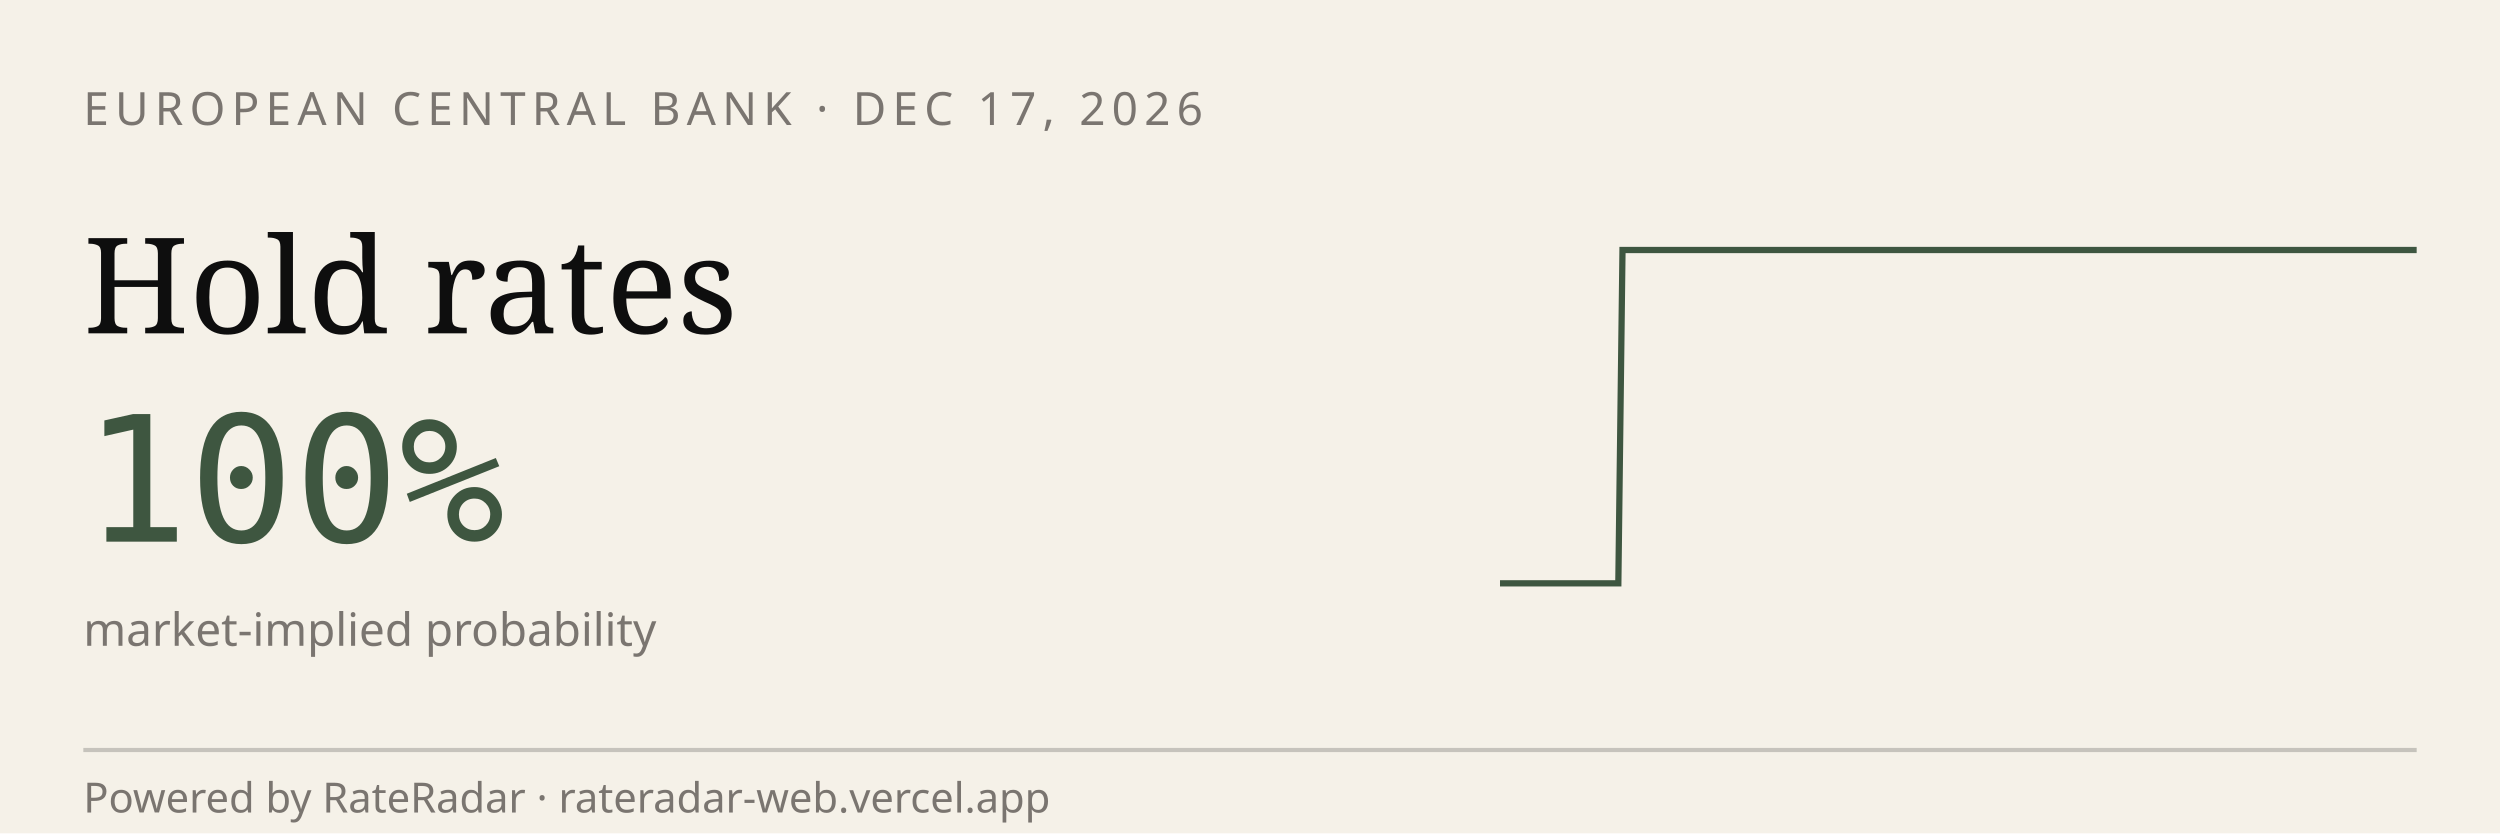
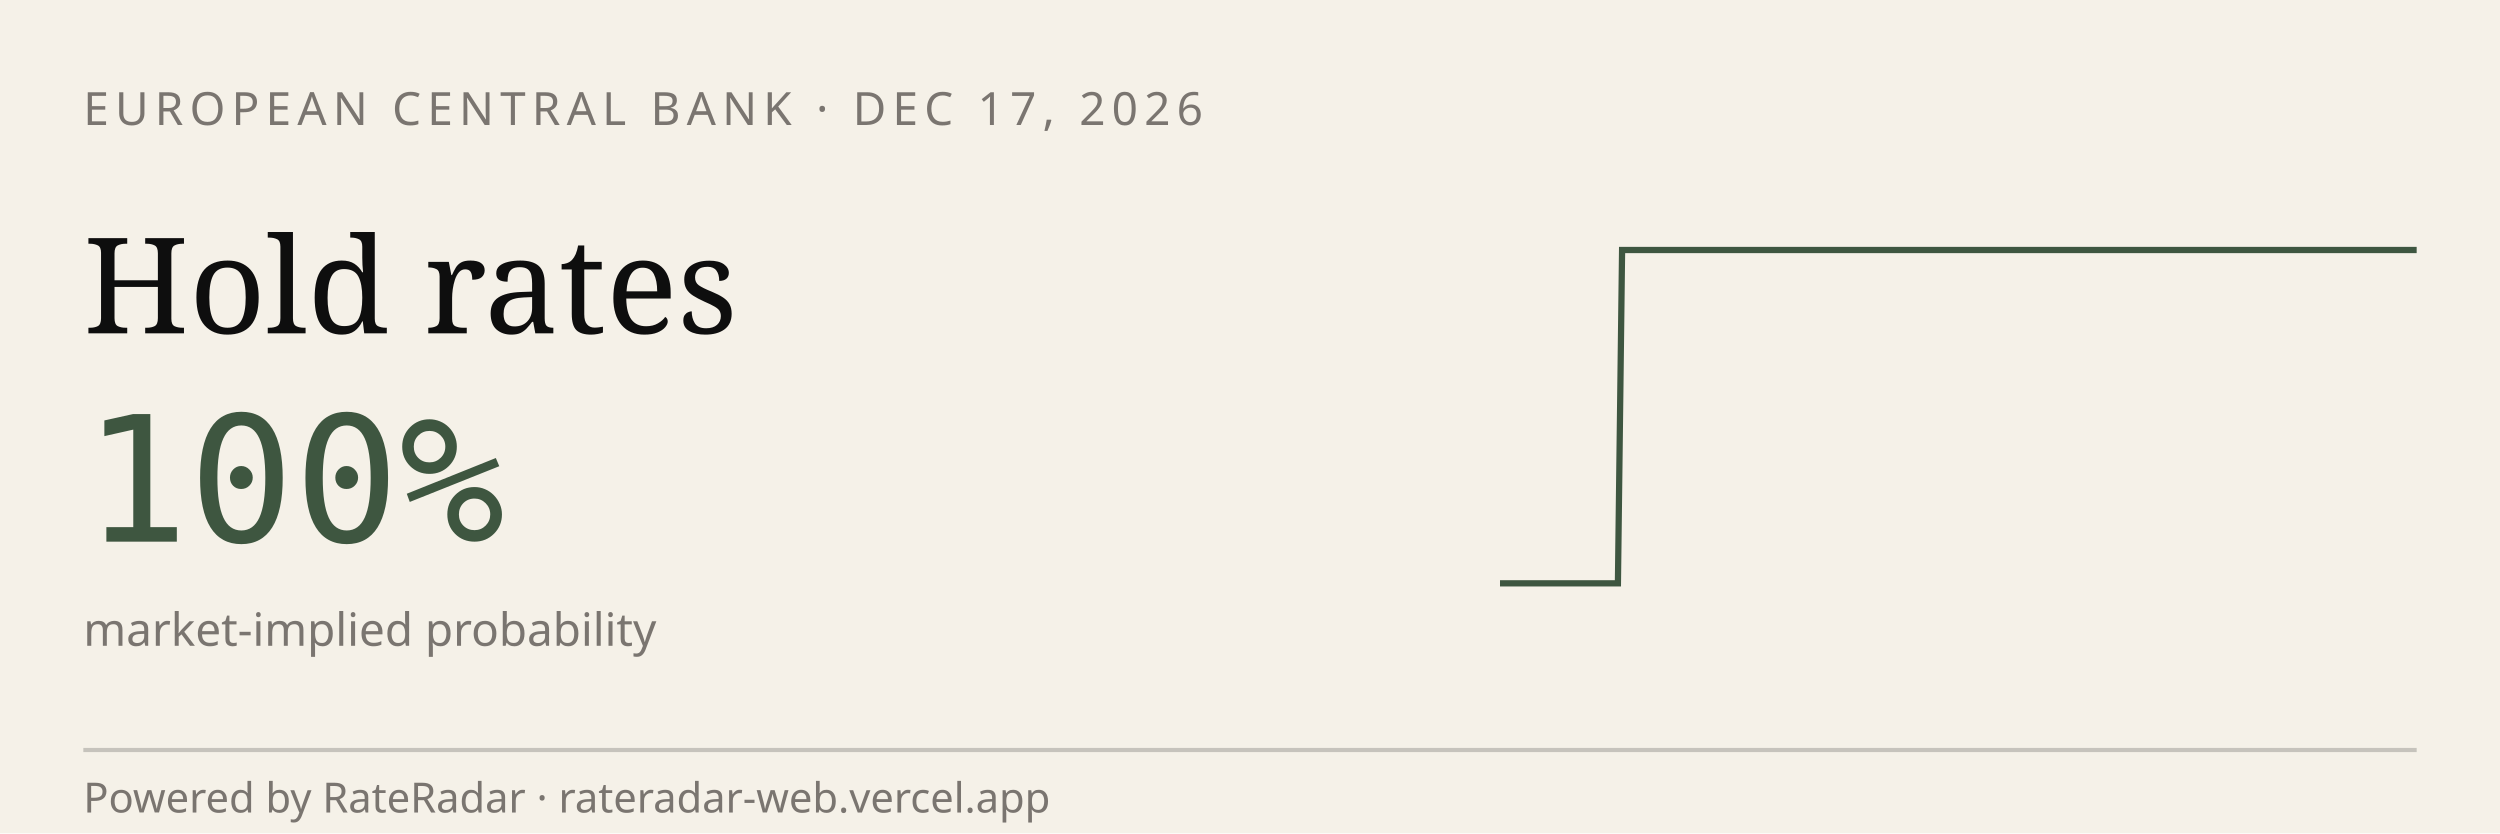
<svg xmlns="http://www.w3.org/2000/svg" viewBox="0 0 600 200" width="600" height="200" role="img" aria-label="RateRadar live odds for ECB 2026-12-17">
  <rect width="600" height="200" fill="#F5F1E8" />
  <text x="20" y="30" font-family="sans-serif" font-size="11" letter-spacing="1.5" fill="#7A7570">EUROPEAN CENTRAL BANK · DEC 17, 2026</text>
  <text x="20" y="80" font-family="Georgia, serif" font-size="32" fill="#0E0E0E">Hold rates</text>
  <text x="20" y="130" font-family="monospace" font-size="42" fill="#3E5640">100%</text>
  <text x="20" y="155" font-family="sans-serif" font-size="11" fill="#7A7570">market-implied probability</text>
-   <path d="M 360.0,140.0 L 360.9,140.0 L 361.9,140.0 L 362.8,140.0 L 363.8,140.0 L 364.7,140.0 L 365.7,140.0 L 366.6,140.0 L 367.6,140.0 L 368.5,140.0 L 369.5,140.0 L 370.4,140.0 L 371.4,140.0 L 372.3,140.0 L 373.3,140.0 L 374.2,140.0 L 375.2,140.0 L 376.1,140.0 L 377.1,140.0 L 378.0,140.0 L 379.0,140.0 L 379.9,140.0 L 380.9,140.0 L 381.8,140.0 L 382.8,140.0 L 383.7,140.0 L 384.7,140.0 L 385.6,140.0 L 386.6,140.0 L 387.5,140.0 L 388.4,140.0 L 389.4,60.0 L 390.3,60.0 L 391.3,60.0 L 392.2,60.0 L 393.2,60.0 L 394.1,60.0 L 395.1,60.0 L 396.0,60.0 L 397.0,60.0 L 397.9,60.0 L 398.9,60.0 L 399.8,60.0 L 400.8,60.0 L 401.7,60.0 L 402.7,60.0 L 403.6,60.0 L 404.6,60.0 L 405.5,60.0 L 406.5,60.0 L 407.4,60.0 L 408.4,60.0 L 409.3,60.0 L 410.3,60.0 L 411.2,60.0 L 412.2,60.0 L 413.1,60.0 L 414.1,60.0 L 415.0,60.0 L 415.9,60.0 L 416.9,60.0 L 417.8,60.0 L 418.8,60.0 L 419.7,60.0 L 420.7,60.0 L 421.6,60.0 L 422.6,60.0 L 423.5,60.0 L 424.5,60.0 L 425.4,60.0 L 426.4,60.0 L 427.3,60.0 L 428.3,60.0 L 429.2,60.0 L 430.2,60.0 L 431.1,60.0 L 432.1,60.0 L 433.0,60.0 L 434.0,60.0 L 434.9,60.0 L 435.9,60.0 L 436.8,60.0 L 437.8,60.0 L 438.7,60.0 L 439.7,60.0 L 440.6,60.0 L 441.6,60.0 L 442.5,60.0 L 443.4,60.0 L 444.4,60.0 L 445.3,60.0 L 446.3,60.0 L 447.2,60.0 L 448.2,60.0 L 449.1,60.0 L 450.1,60.0 L 451.0,60.0 L 452.0,60.0 L 452.9,60.0 L 453.9,60.0 L 454.8,60.0 L 455.8,60.0 L 456.7,60.0 L 457.7,60.0 L 458.6,60.0 L 459.6,60.0 L 460.5,60.0 L 461.5,60.0 L 462.4,60.0 L 463.4,60.0 L 464.3,60.0 L 465.3,60.0 L 466.2,60.0 L 467.2,60.0 L 468.1,60.0 L 469.1,60.0 L 470.0,60.0 L 470.9,60.0 L 471.9,60.0 L 472.8,60.0 L 473.8,60.0 L 474.7,60.0 L 475.7,60.0 L 476.6,60.0 L 477.6,60.0 L 478.5,60.0 L 479.5,60.0 L 480.4,60.0 L 481.4,60.0 L 482.3,60.0 L 483.3,60.0 L 484.2,60.0 L 485.2,60.0 L 486.1,60.0 L 487.1,60.0 L 488.0,60.0 L 489.0,60.0 L 489.9,60.0 L 490.9,60.0 L 491.8,60.0 L 492.8,60.0 L 493.7,60.0 L 494.7,60.0 L 495.6,60.0 L 496.6,60.0 L 497.5,60.0 L 498.4,60.0 L 499.4,60.0 L 500.3,60.0 L 501.3,60.0 L 502.2,60.0 L 503.2,60.0 L 504.1,60.0 L 505.1,60.0 L 506.0,60.0 L 507.0,60.0 L 507.9,60.0 L 508.9,60.0 L 509.8,60.0 L 510.8,60.0 L 511.7,60.0 L 512.7,60.0 L 513.6,60.0 L 514.6,60.0 L 515.5,60.0 L 516.5,60.0 L 517.4,60.0 L 518.4,60.0 L 519.3,60.0 L 520.3,60.0 L 521.2,60.0 L 522.2,60.0 L 523.1,60.0 L 524.1,60.0 L 525.0,60.0 L 525.9,60.0 L 526.9,60.0 L 527.8,60.0 L 528.8,60.0 L 529.7,60.0 L 530.7,60.0 L 531.6,60.0 L 532.6,60.0 L 533.5,60.0 L 534.5,60.0 L 535.4,60.0 L 536.4,60.0 L 537.3,60.0 L 538.3,60.0 L 539.2,60.0 L 540.2,60.0 L 541.1,60.0 L 542.1,60.0 L 543.0,60.0 L 544.0,60.0 L 544.9,60.0 L 545.9,60.0 L 546.8,60.0 L 547.8,60.0 L 548.7,60.0 L 549.7,60.0 L 550.6,60.0 L 551.6,60.0 L 552.5,60.0 L 553.4,60.0 L 554.4,60.0 L 555.3,60.0 L 556.3,60.0 L 557.2,60.0 L 558.2,60.0 L 559.1,60.0 L 560.1,60.0 L 561.0,60.0 L 562.0,60.0 L 562.9,60.0 L 563.9,60.0 L 564.8,60.0 L 565.8,60.0 L 566.7,60.0 L 567.7,60.0 L 568.6,60.0 L 569.6,60.0 L 570.5,60.0 L 571.5,60.0 L 572.4,60.0 L 573.4,60.0 L 574.3,60.0 L 575.3,60.0 L 576.2,60.0 L 577.2,60.0 L 578.1,60.0 L 579.1,60.0 L 580.0,60.0" stroke="#3E5640" stroke-width="1.5" fill="none" />
+   <path d="M 360.0,140.0 L 360.9,140.0 L 361.9,140.0 L 362.8,140.0 L 363.8,140.0 L 364.7,140.0 L 365.7,140.0 L 366.6,140.0 L 367.6,140.0 L 368.5,140.0 L 369.4,140.0 L 370.4,140.0 L 371.3,140.0 L 372.3,140.0 L 373.2,140.0 L 374.2,140.0 L 375.1,140.0 L 376.1,140.0 L 377.0,140.0 L 377.9,140.0 L 378.9,140.0 L 379.8,140.0 L 380.8,140.0 L 381.7,140.0 L 382.7,140.0 L 383.6,140.0 L 384.5,140.0 L 385.5,140.0 L 386.4,140.0 L 387.4,140.0 L 388.3,140.0 L 389.3,60.0 L 390.2,60.0 L 391.2,60.0 L 392.1,60.0 L 393.0,60.0 L 394.0,60.0 L 394.9,60.0 L 395.9,60.0 L 396.8,60.0 L 397.8,60.0 L 398.7,60.0 L 399.7,60.0 L 400.6,60.0 L 401.5,60.0 L 402.5,60.0 L 403.4,60.0 L 404.4,60.0 L 405.3,60.0 L 406.3,60.0 L 407.2,60.0 L 408.2,60.0 L 409.1,60.0 L 410.0,60.0 L 411.0,60.0 L 411.9,60.0 L 412.9,60.0 L 413.8,60.0 L 414.8,60.0 L 415.7,60.0 L 416.7,60.0 L 417.6,60.0 L 418.5,60.0 L 419.5,60.0 L 420.4,60.0 L 421.4,60.0 L 422.3,60.0 L 423.3,60.0 L 424.2,60.0 L 425.2,60.0 L 426.1,60.0 L 427.0,60.0 L 428.0,60.0 L 428.9,60.0 L 429.9,60.0 L 430.8,60.0 L 431.8,60.0 L 432.7,60.0 L 433.6,60.0 L 434.6,60.0 L 435.5,60.0 L 436.5,60.0 L 437.4,60.0 L 438.4,60.0 L 439.3,60.0 L 440.3,60.0 L 441.2,60.0 L 442.1,60.0 L 443.1,60.0 L 444.0,60.0 L 445.0,60.0 L 445.9,60.0 L 446.9,60.0 L 447.8,60.0 L 448.8,60.0 L 449.7,60.0 L 450.6,60.0 L 451.6,60.0 L 452.5,60.0 L 453.5,60.0 L 454.4,60.0 L 455.4,60.0 L 456.3,60.0 L 457.3,60.0 L 458.2,60.0 L 459.1,60.0 L 460.1,60.0 L 461.0,60.0 L 462.0,60.0 L 462.9,60.0 L 463.9,60.0 L 464.8,60.0 L 465.8,60.0 L 466.7,60.0 L 467.6,60.0 L 468.6,60.0 L 469.5,60.0 L 470.5,60.0 L 471.4,60.0 L 472.4,60.0 L 473.3,60.0 L 474.2,60.0 L 475.2,60.0 L 476.1,60.0 L 477.1,60.0 L 478.0,60.0 L 479.0,60.0 L 479.9,60.0 L 480.9,60.0 L 481.8,60.0 L 482.7,60.0 L 483.7,60.0 L 484.6,60.0 L 485.6,60.0 L 486.5,60.0 L 487.5,60.0 L 488.4,60.0 L 489.4,60.0 L 490.3,60.0 L 491.2,60.0 L 492.2,60.0 L 493.1,60.0 L 494.1,60.0 L 495.0,60.0 L 496.0,60.0 L 496.9,60.0 L 497.9,60.0 L 498.8,60.0 L 499.7,60.0 L 500.7,60.0 L 501.6,60.0 L 502.6,60.0 L 503.5,60.0 L 504.5,60.0 L 505.4,60.0 L 506.4,60.0 L 507.3,60.0 L 508.2,60.0 L 509.2,60.0 L 510.1,60.0 L 511.1,60.0 L 512.0,60.0 L 513.0,60.0 L 513.9,60.0 L 514.8,60.0 L 515.8,60.0 L 516.7,60.0 L 517.7,60.0 L 518.6,60.0 L 519.6,60.0 L 520.5,60.0 L 521.5,60.0 L 522.4,60.0 L 523.3,60.0 L 524.3,60.0 L 525.2,60.0 L 526.2,60.0 L 527.1,60.0 L 528.1,60.0 L 529.0,60.0 L 530.0,60.0 L 530.9,60.0 L 531.8,60.0 L 532.8,60.0 L 533.7,60.0 L 534.7,60.0 L 535.6,60.0 L 536.6,60.0 L 537.5,60.0 L 538.5,60.0 L 539.4,60.0 L 540.3,60.0 L 541.3,60.0 L 542.2,60.0 L 543.2,60.0 L 544.1,60.0 L 545.1,60.0 L 546.0,60.0 L 547.0,60.0 L 547.9,60.0 L 548.8,60.0 L 549.8,60.0 L 550.7,60.0 L 551.7,60.0 L 552.6,60.0 L 553.6,60.0 L 554.5,60.0 L 555.5,60.0 L 556.4,60.0 L 557.3,60.0 L 558.3,60.0 L 559.2,60.0 L 560.2,60.0 L 561.1,60.0 L 562.1,60.0 L 563.0,60.0 L 563.9,60.0 L 564.9,60.0 L 565.8,60.0 L 566.8,60.0 L 567.7,60.0 L 568.7,60.0 L 569.6,60.0 L 570.6,60.0 L 571.5,60.0 L 572.4,60.0 L 573.4,60.0 L 574.3,60.0 L 575.3,60.0 L 576.2,60.0 L 577.2,60.0 L 578.1,60.0 L 579.1,60.0 L 580.0,60.0" stroke="#3E5640" stroke-width="1.5" fill="none" />
  <line x1="20" y1="180" x2="580" y2="180" stroke="#0E0E0E33" />
  <text x="20" y="195" font-family="sans-serif" font-size="10" fill="#7A7570">Powered by RateRadar · rateradar-web.vercel.app</text>
</svg>
